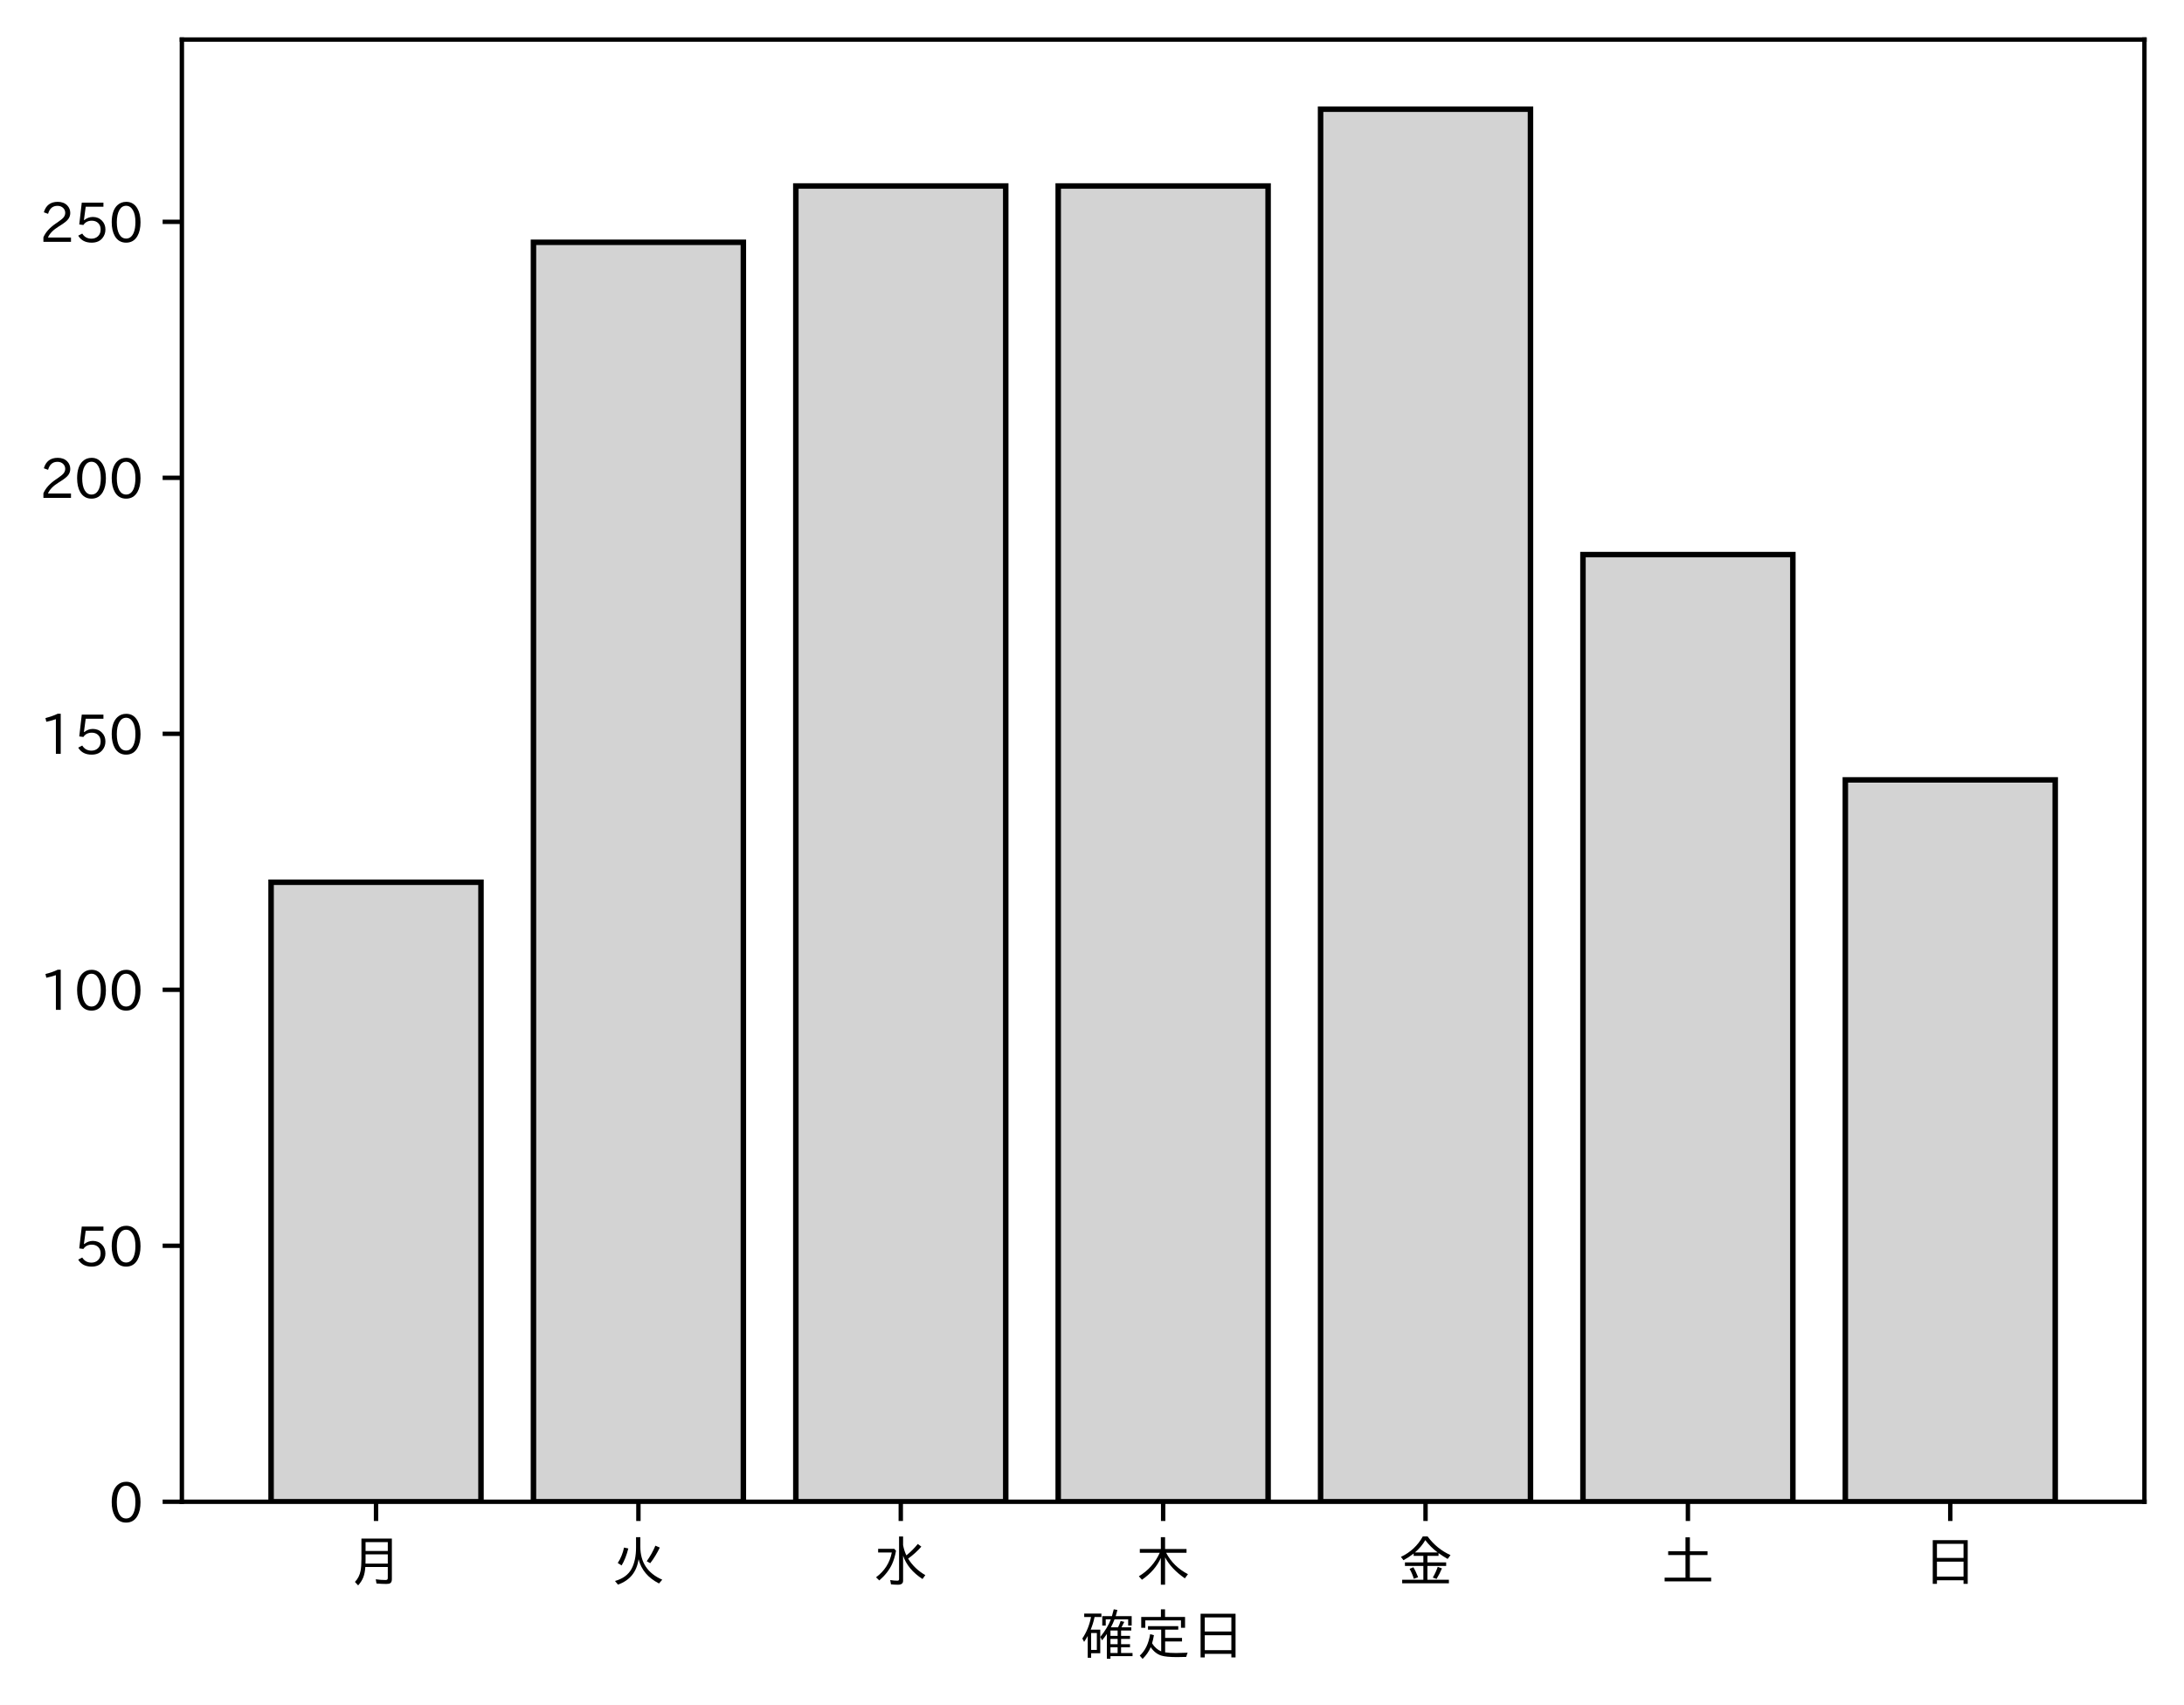
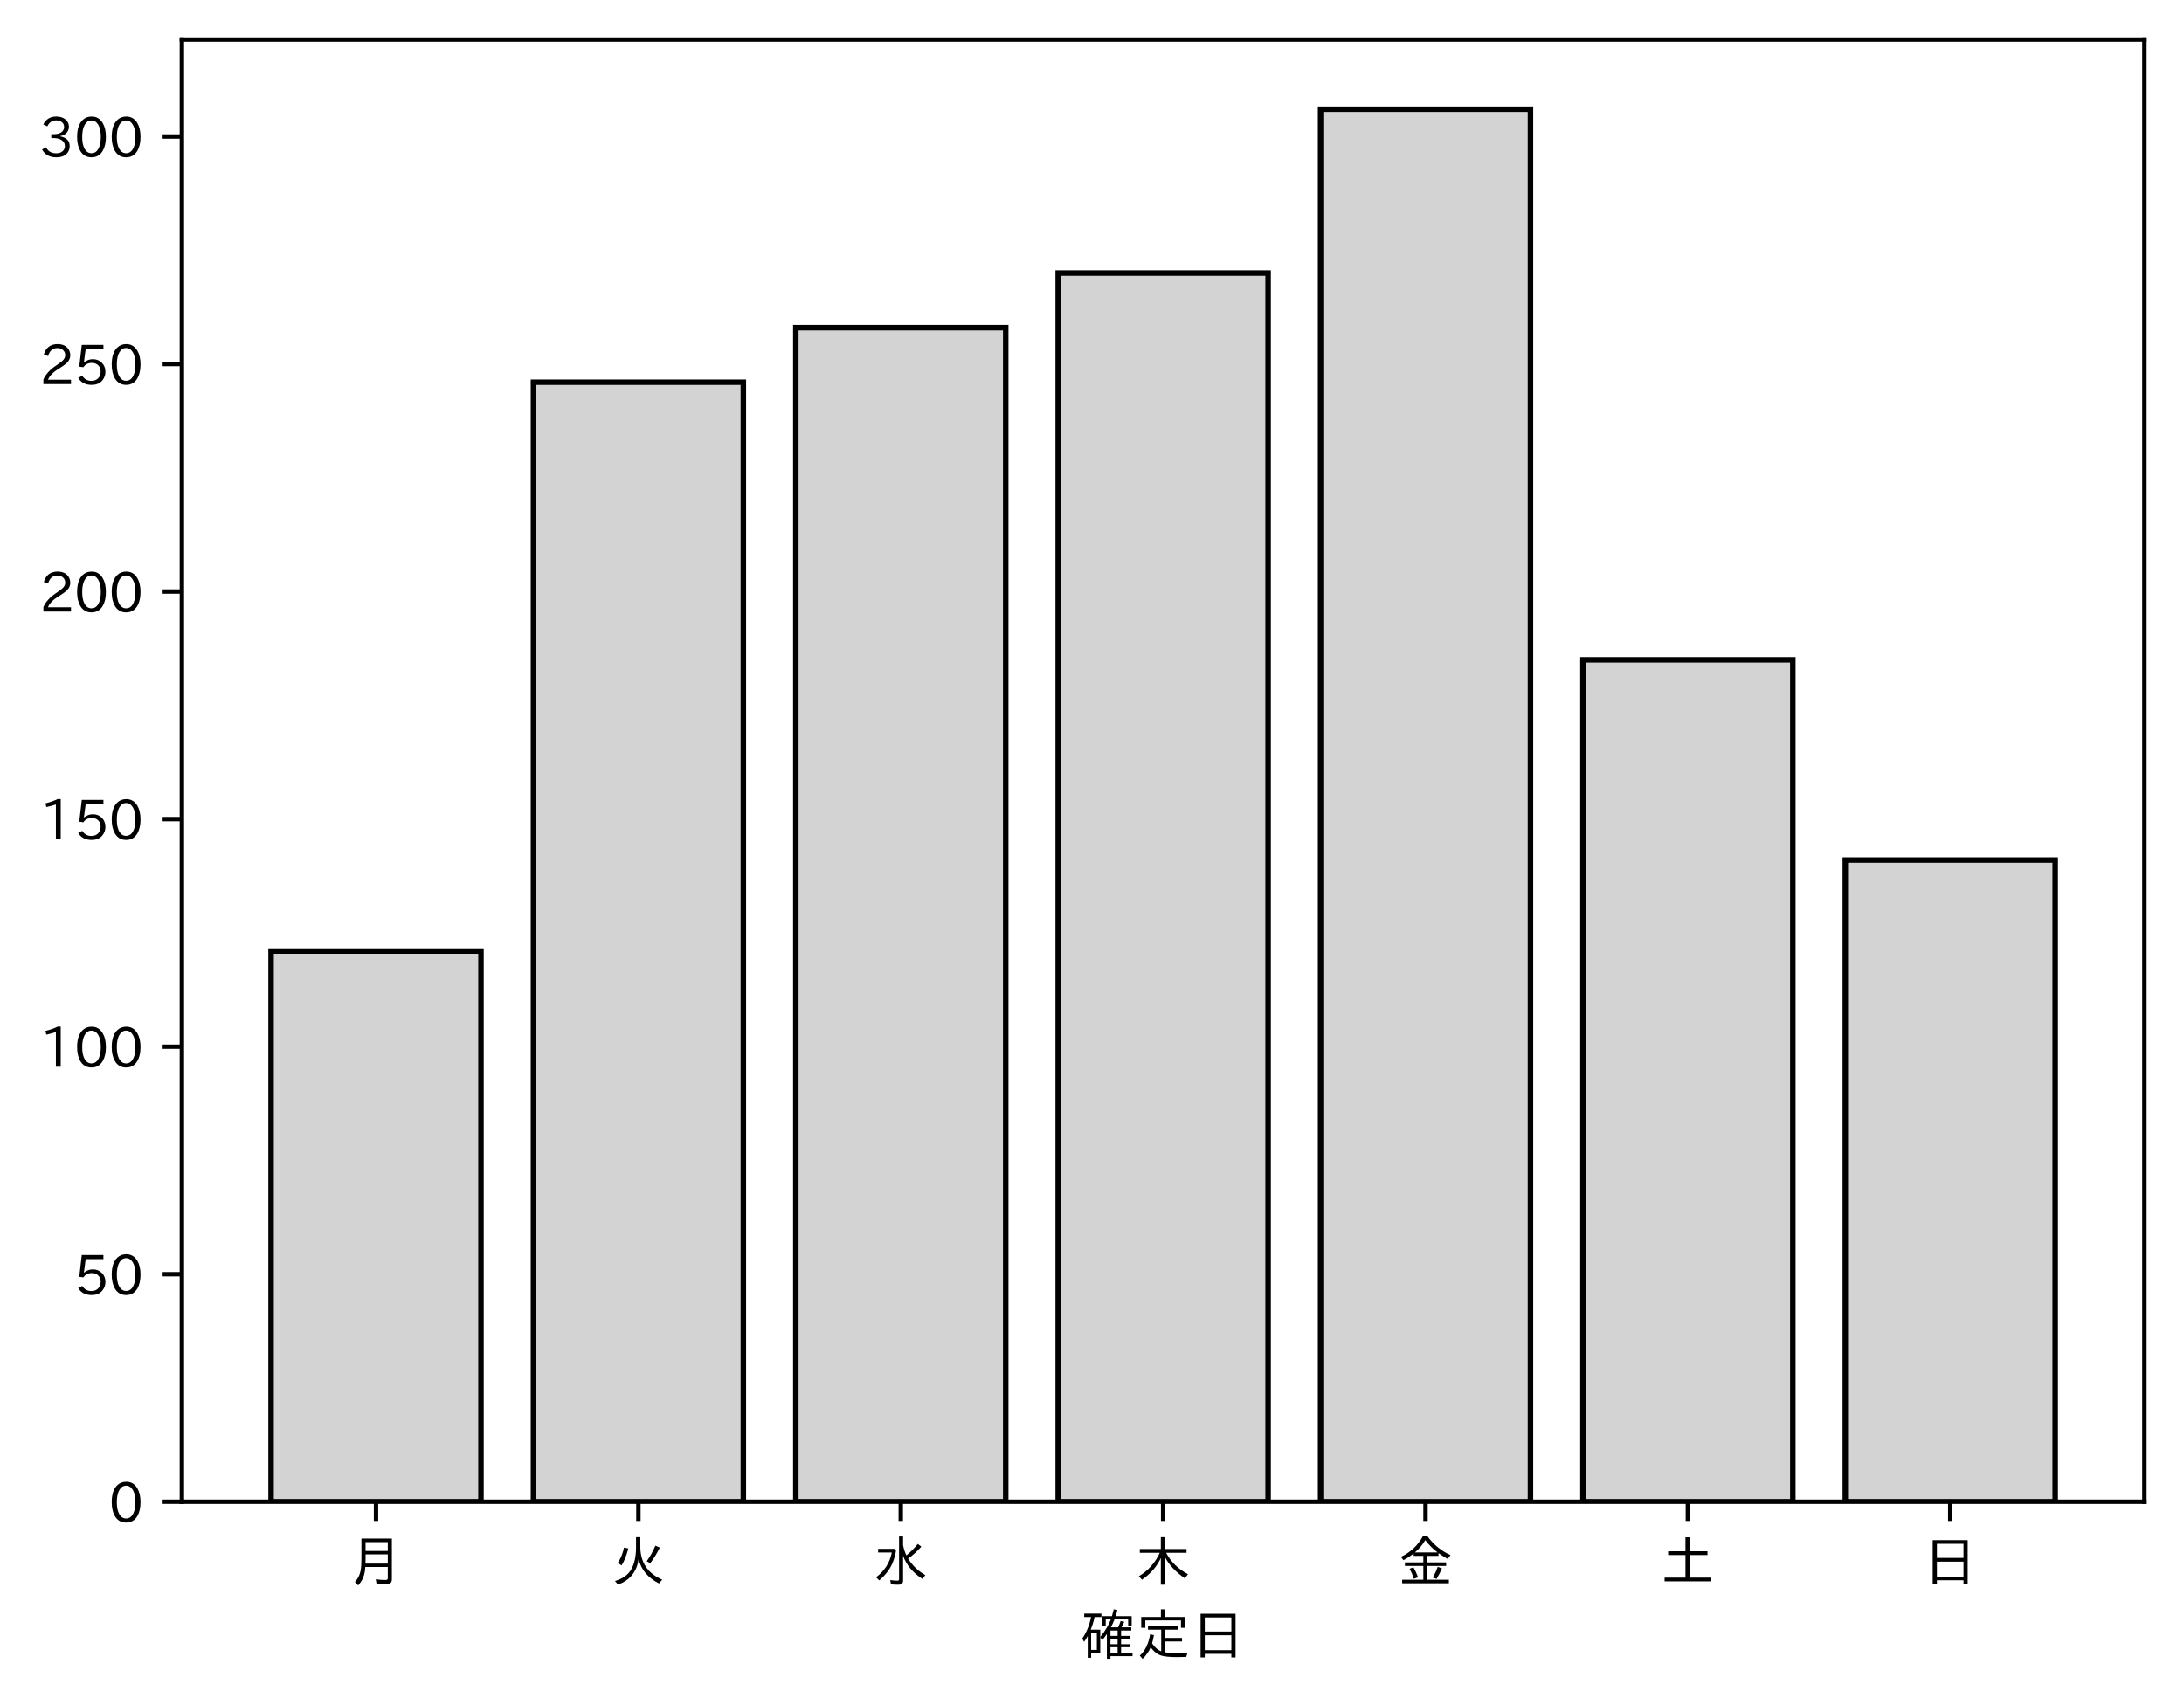
<svg xmlns="http://www.w3.org/2000/svg" xmlns:xlink="http://www.w3.org/1999/xlink" height="310.293pt" version="1.1" viewBox="0 0 397.415 310.293" width="397.415pt">
  <defs>
    <style type="text/css">
*{stroke-linecap:butt;stroke-linejoin:round;}
  </style>
  </defs>
  <g id="figure_1">
    <g id="patch_1">
      <path d="M 0 310.293  L 397.415 310.293  L 397.415 0  L 0 0  z " style="fill:#ffffff;" />
    </g>
    <g id="axes_1">
      <g id="patch_2">
        <path d="M 33.095 273.312  L 390.215 273.312  L 390.215 7.2  L 33.095 7.2  z " style="fill:#ffffff;" />
      </g>
      <g id="patch_3">
-         <path clip-path="url(#pd8b373a1bb)" d="M 49.328 273.312  L 87.523 273.312  L 87.523 160.568  L 49.328 160.568  z " style="fill:#d3d3d3;stroke:#000000;stroke-linejoin:miter;" />
+         <path clip-path="url(#p8b2c617484)" d="M 49.328 273.312  L 87.523 273.312  L 87.523 173.096  L 49.328 173.096  z " style="fill:#d3d3d3;stroke:#000000;stroke-linejoin:miter;" />
      </g>
      <g id="patch_4">
-         <path clip-path="url(#pd8b373a1bb)" d="M 97.071 273.312  L 135.266 273.312  L 135.266 44.098  L 97.071 44.098  z " style="fill:#d3d3d3;stroke:#000000;stroke-linejoin:miter;" />
+         <path clip-path="url(#p8b2c617484)" d="M 97.071 273.312  L 135.266 273.312  L 135.266 69.566  L 97.071 69.566  z " style="fill:#d3d3d3;stroke:#000000;stroke-linejoin:miter;" />
      </g>
      <g id="patch_5">
-         <path clip-path="url(#pd8b373a1bb)" d="M 144.815 273.312  L 183.009 273.312  L 183.009 33.848  L 144.815 33.848  z " style="fill:#d3d3d3;stroke:#000000;stroke-linejoin:miter;" />
+         <path clip-path="url(#p8b2c617484)" d="M 144.815 273.312  L 183.009 273.312  L 183.009 59.627  L 144.815 59.627  z " style="fill:#d3d3d3;stroke:#000000;stroke-linejoin:miter;" />
      </g>
      <g id="patch_6">
-         <path clip-path="url(#pd8b373a1bb)" d="M 192.558 273.312  L 230.753 273.312  L 230.753 33.848  L 192.558 33.848  z " style="fill:#d3d3d3;stroke:#000000;stroke-linejoin:miter;" />
+         <path clip-path="url(#p8b2c617484)" d="M 192.558 273.312  L 230.753 273.312  L 230.753 49.688  L 192.558 49.688  z " style="fill:#d3d3d3;stroke:#000000;stroke-linejoin:miter;" />
      </g>
      <g id="patch_7">
-         <path clip-path="url(#pd8b373a1bb)" d="M 240.301 273.312  L 278.496 273.312  L 278.496 19.872  L 240.301 19.872  z " style="fill:#d3d3d3;stroke:#000000;stroke-linejoin:miter;" />
+         <path clip-path="url(#p8b2c617484)" d="M 240.301 273.312  L 278.496 273.312  L 278.496 19.872  L 240.301 19.872  z " style="fill:#d3d3d3;stroke:#000000;stroke-linejoin:miter;" />
      </g>
      <g id="patch_8">
-         <path clip-path="url(#pd8b373a1bb)" d="M 288.045 273.312  L 326.239 273.312  L 326.239 100.936  L 288.045 100.936  z " style="fill:#d3d3d3;stroke:#000000;stroke-linejoin:miter;" />
+         <path clip-path="url(#p8b2c617484)" d="M 288.045 273.312  L 326.239 273.312  L 326.239 120.088  L 288.045 120.088  z " style="fill:#d3d3d3;stroke:#000000;stroke-linejoin:miter;" />
      </g>
      <g id="patch_9">
-         <path clip-path="url(#pd8b373a1bb)" d="M 335.788 273.312  L 373.983 273.312  L 373.983 141.933  L 335.788 141.933  z " style="fill:#d3d3d3;stroke:#000000;stroke-linejoin:miter;" />
+         <path clip-path="url(#p8b2c617484)" d="M 335.788 273.312  L 373.983 273.312  L 373.983 156.531  L 335.788 156.531  z " style="fill:#d3d3d3;stroke:#000000;stroke-linejoin:miter;" />
      </g>
      <g id="matplotlib.axis_1">
        <g id="xtick_1">
          <g id="line2d_1">
            <defs>
-               <path d="M 0 0  L 0 3.5  " id="m0c3b314873" style="stroke:#000000;stroke-width:0.8;" />
-             </defs>
-             <g>
-               <use style="stroke:#000000;stroke-width:0.8;" x="68.425" xlink:href="#m0c3b314873" y="273.312" />
+               <path d="M 0 0  L 0 3.5  " id="me21f76eca8" style="stroke:#000000;stroke-width:0.8;" />
+             </defs>
+             <g>
+               <use style="stroke:#000000;stroke-width:0.8;" x="68.425" xlink:href="#me21f76eca8" y="273.312" />
            </g>
          </g>
          <g id="text_1">
            <defs>
              <path d="M 78.812 77.875  L 78.812 4  Q 78.812 -1.219 76.078 -3.172  Q 73.969 -4.688 68.797 -4.688  Q 60.844 -4.688 50.828 -3.859  L 49.516 3.812  Q 58.594 2.484 67.094 2.484  Q 70.359 2.484 71.047 4.109  Q 71.391 4.891 71.391 6.844  L 71.391 26.125  L 30.516 26.125  Q 29.781 14.938 26.812 7.422  Q 24.031 0.094 17.438 -7.375  L 11.625 -0.984  Q 19.672 7.422 21.922 19.438  Q 23.438 27.688 23.438 41.406  L 23.438 77.875  z M 30.953 71.391  L 30.953 55.328  L 71.391 55.328  L 71.391 71.391  z M 30.953 49.125  L 30.953 39.938  Q 30.953 35.75 30.859 33.547  L 30.859 32.328  L 71.391 32.328  L 71.391 49.125  z " id="IPAexGothic-26376" />
            </defs>
            <g transform="translate(63.42537 287.8026)scale(0.1 -0.1)">
              <use xlink:href="#IPAexGothic-26376" />
            </g>
          </g>
        </g>
        <g id="xtick_2">
          <g id="line2d_2">
            <g>
-               <use style="stroke:#000000;stroke-width:0.8;" x="116.169" xlink:href="#m0c3b314873" y="273.312" />
+               <use style="stroke:#000000;stroke-width:0.8;" x="116.169" xlink:href="#me21f76eca8" y="273.312" />
            </g>
          </g>
          <g id="text_2">
            <defs>
              <path d="M 53.516 80.422  L 53.516 63.188  Q 53.516 20.359 93.406 3.078  L 87.5 -3.812  Q 57.672 11.328 50.297 40.375  Q 45.359 5.672 12.797 -5.906  L 7.422 0.688  Q 28.859 6.844 37.406 22.609  Q 45.703 37.844 45.703 62.016  L 45.703 80.422  z M 12.406 33.5  Q 20.703 46.141 23.828 61.531  L 31.641 59.906  Q 27 41.312 19.438 29  z M 65.141 36.625  Q 74.656 50.047 80.906 64.984  L 88.922 61.531  Q 81.109 45.406 71.531 33.109  z " id="IPAexGothic-28779" />
            </defs>
            <g transform="translate(111.1687 287.8026)scale(0.1 -0.1)">
              <use xlink:href="#IPAexGothic-28779" />
            </g>
          </g>
        </g>
        <g id="xtick_3">
          <g id="line2d_3">
            <g>
-               <use style="stroke:#000000;stroke-width:0.8;" x="163.912" xlink:href="#m0c3b314873" y="273.312" />
+               <use style="stroke:#000000;stroke-width:0.8;" x="163.912" xlink:href="#me21f76eca8" y="273.312" />
            </g>
          </g>
          <g id="text_3">
            <defs>
              <path d="M 54.203 65.922  Q 56.156 55.562 60.203 47.312  Q 71.578 56.453 81 68.109  L 87.406 63.188  Q 77.25 51.516 63.375 41.406  Q 75 22.609 94.672 11.375  L 89.5 4.297  Q 62.75 21.781 54.203 46.781  L 54.203 0.984  Q 54.203 -6.109 44.875 -6.109  Q 38.812 -6.109 32.172 -5.422  L 30.766 2.391  Q 38.422 1.219 44 1.219  Q 46.875 1.219 46.875 4.109  L 46.875 81.688  L 54.203 81.688  z M 8.797 59.281  L 38.094 59.281  L 41.359 55.766  Q 38.672 41.219 34.078 31.297  Q 26.656 15.375 10.891 1.703  L 4.984 7.422  Q 28.266 24.656 33.688 52.594  L 8.797 52.594  z " id="IPAexGothic-27700" />
            </defs>
            <g transform="translate(158.912 287.8026)scale(0.1 -0.1)">
              <use xlink:href="#IPAexGothic-27700" />
            </g>
          </g>
        </g>
        <g id="xtick_4">
          <g id="line2d_4">
            <g>
-               <use style="stroke:#000000;stroke-width:0.8;" x="211.655" xlink:href="#m0c3b314873" y="273.312" />
+               <use style="stroke:#000000;stroke-width:0.8;" x="211.655" xlink:href="#me21f76eca8" y="273.312" />
            </g>
          </g>
          <g id="text_4">
            <defs>
              <path d="M 55.422 52  Q 68.5 27 95.125 13.094  L 89.5 5.516  Q 64.594 22.797 53.516 43.703  L 53.516 -6  L 45.797 -6  L 45.797 42.672  Q 35.5 19.578 11.422 2.984  L 5.812 9.281  Q 31.453 24.75 43.797 52  L 7.516 52  L 7.516 58.891  L 45.797 58.891  L 45.797 80.469  L 53.516 80.469  L 53.516 58.891  L 92.531 58.891  L 92.531 52  z " id="IPAexGothic-26408" />
            </defs>
            <g transform="translate(206.6553 287.8026)scale(0.1 -0.1)">
              <use xlink:href="#IPAexGothic-26408" />
            </g>
          </g>
        </g>
        <g id="xtick_5">
          <g id="line2d_5">
            <g>
-               <use style="stroke:#000000;stroke-width:0.8;" x="259.399" xlink:href="#m0c3b314873" y="273.312" />
+               <use style="stroke:#000000;stroke-width:0.8;" x="259.399" xlink:href="#me21f76eca8" y="273.312" />
            </g>
          </g>
          <g id="text_5">
            <defs>
              <path d="M 53.469 46.391  L 53.469 34.516  L 87.547 34.516  L 87.547 28.125  L 53.469 28.125  L 53.469 2.984  L 92.531 2.984  L 92.531 -3.516  L 7.516 -3.516  L 7.516 2.984  L 46.047 2.984  L 46.047 28.125  L 12.547 28.125  L 12.547 34.516  L 46.047 34.516  L 46.047 46.391  L 28.422 46.391  L 28.422 50.688  Q 19.734 43.891 9.906 38.531  L 5.219 44.578  Q 31.344 56.984 45.016 81.781  L 53.766 81.781  Q 70.359 59.234 95.453 47.797  L 90.234 40.828  Q 81.547 45.844 73.641 51.469  L 73.641 46.391  z M 72.016 52.688  Q 59.078 62.406 49.562 75.094  Q 42.828 63.141 30.812 52.688  z M 28.719 4.688  Q 26.078 13.719 21 22.797  L 27.875 25.688  Q 31.938 19.188 36.531 7.516  z M 63.188 6.891  Q 68.797 16.406 72.219 26.516  L 79.891 23.578  Q 75.922 14.156 70.125 4.5  z " id="IPAexGothic-37329" />
            </defs>
            <g transform="translate(254.3986 287.8026)scale(0.1 -0.1)">
              <use xlink:href="#IPAexGothic-37329" />
            </g>
          </g>
        </g>
        <g id="xtick_6">
          <g id="line2d_6">
            <g>
-               <use style="stroke:#000000;stroke-width:0.8;" x="307.142" xlink:href="#m0c3b314873" y="273.312" />
+               <use style="stroke:#000000;stroke-width:0.8;" x="307.142" xlink:href="#me21f76eca8" y="273.312" />
            </g>
          </g>
          <g id="text_6">
            <defs>
              <path d="M 45.609 54.781  L 45.609 80.172  L 53.609 80.172  L 53.609 54.781  L 85.688 54.781  L 85.688 47.906  L 53.609 47.906  L 53.609 6.781  L 92.328 6.781  L 92.328 0  L 7.625 0  L 7.625 6.781  L 45.609 6.781  L 45.609 47.906  L 14.109 47.906  L 14.109 54.781  z " id="IPAexGothic-22303" />
            </defs>
            <g transform="translate(302.1419 287.8026)scale(0.1 -0.1)">
              <use xlink:href="#IPAexGothic-22303" />
            </g>
          </g>
        </g>
        <g id="xtick_7">
          <g id="line2d_7">
            <g>
-               <use style="stroke:#000000;stroke-width:0.8;" x="354.885" xlink:href="#m0c3b314873" y="273.312" />
+               <use style="stroke:#000000;stroke-width:0.8;" x="354.885" xlink:href="#me21f76eca8" y="273.312" />
            </g>
          </g>
          <g id="text_7">
            <defs>
              <path d="M 81.734 75  L 81.734 -4.5  L 74.125 -4.5  L 74.125 2  L 25.734 2  L 25.734 -4.5  L 18.109 -4.5  L 18.109 75  z M 25.734 68.312  L 25.734 42.672  L 74.125 42.672  L 74.125 68.312  z M 25.734 35.891  L 25.734 8.688  L 74.125 8.688  L 74.125 35.891  z " id="IPAexGothic-26085" />
            </defs>
            <g transform="translate(349.8853 287.8026)scale(0.1 -0.1)">
              <use xlink:href="#IPAexGothic-26085" />
            </g>
          </g>
        </g>
        <g id="text_8">
          <defs>
            <path d="M 67.922 50.297  Q 70.562 55.281 72.609 61.812  L 79.297 60.203  Q 76.172 53.609 74.219 50.297  L 92 50.297  L 92 44.484  L 73.438 44.484  L 73.438 34.719  L 89.703 34.719  L 89.703 29.203  L 73.438 29.203  L 73.438 19.531  L 89.703 19.531  L 89.703 14.016  L 73.438 14.016  L 73.438 3.609  L 94.281 3.609  L 94.281 -2.203  L 54.109 -2.203  L 54.109 -6.984  L 47.609 -6.984  L 47.609 38.188  Q 43.062 31.547 38.812 26.609  L 35.688 32.812  Q 49.359 49.953 54.781 64.797  L 45.516 64.797  L 45.516 53.516  L 39.203 53.516  L 39.203 70.609  L 56.781 70.609  Q 58.594 76.609 60.109 83.109  L 66.703 81.891  Q 65.234 75.531 63.625 70.609  L 92.719 70.609  L 92.719 53.516  L 86.328 53.516  L 86.328 64.797  L 61.531 64.797  Q 58.547 56.984 54.891 50.297  z M 67.141 44.484  L 54.109 44.484  L 54.109 34.719  L 67.141 34.719  z M 67.141 29.203  L 54.109 29.203  L 54.109 19.531  L 67.141 19.531  z M 67.141 14.016  L 54.109 14.016  L 54.109 3.609  L 67.141 3.609  z M 18.109 46  L 35.547 46  L 35.547 3.078  L 18.953 3.078  L 18.953 -5.125  L 12.75 -5.125  L 12.75 34.469  Q 10.156 29.734 6.156 23.781  L 2.938 29.984  Q 14.547 47.078 18.75 69  L 6.344 69  L 6.344 75.297  L 37.641 75.297  L 37.641 69  L 25.25 69  L 24.953 68.016  Q 22.75 57.234 18.109 46  z M 18.953 39.891  L 18.953 9.188  L 29.344 9.188  L 29.344 39.891  z " id="IPAexGothic-30906" />
            <path d="M 53.609 4.734  Q 61.422 3.516 73.578 3.516  Q 81.109 3.516 94.578 4.109  Q 93.172 0.922 92 -3.562  Q 81.781 -3.906 75.688 -3.906  Q 55.766 -3.906 46.922 -1.219  Q 35.297 2.391 27.344 14.109  Q 22.516 2.547 12.594 -7.172  L 7.422 -1.172  Q 22.125 11.859 26.312 37.797  L 33.203 35.984  Q 31.734 27.438 29.828 21.188  Q 36.531 10.594 46.438 6.5  L 46.438 46  L 22.406 46  L 22.406 52.391  L 77.484 52.391  L 77.484 46  L 53.609 46  L 53.609 31  L 84.328 31  L 84.328 24.516  L 53.609 24.516  z M 53.422 69.188  L 89.844 69.188  L 89.844 49.469  L 82.422 49.469  L 82.422 62.891  L 17.531 62.891  L 17.531 49.469  L 10.109 49.469  L 10.109 69.188  L 45.906 69.188  L 45.906 83.016  L 53.422 83.016  z " id="IPAexGothic-23450" />
          </defs>
          <g transform="translate(196.6553 301.1932)scale(0.1 -0.1)">
            <use xlink:href="#IPAexGothic-30906" />
            <use x="100" xlink:href="#IPAexGothic-23450" />
            <use x="200" xlink:href="#IPAexGothic-26085" />
          </g>
        </g>
      </g>
      <g id="matplotlib.axis_2">
        <g id="ytick_1">
          <g id="line2d_8">
            <defs>
-               <path d="M 0 0  L -3.5 0  " id="mac406e4ece" style="stroke:#000000;stroke-width:0.8;" />
-             </defs>
-             <g>
-               <use style="stroke:#000000;stroke-width:0.8;" x="33.095" xlink:href="#mac406e4ece" y="273.312" />
+               <path d="M 0 0  L -3.5 0  " id="m2c55fdb429" style="stroke:#000000;stroke-width:0.8;" />
+             </defs>
+             <g>
+               <use style="stroke:#000000;stroke-width:0.8;" x="33.095" xlink:href="#m2c55fdb429" y="273.312" />
            </g>
          </g>
          <g id="text_9">
            <defs>
              <path d="M 31.844 73.828  Q 45.016 73.828 52.094 61.625  Q 57.719 51.953 57.719 36.625  Q 57.719 21.438 52.094 11.578  Q 45.125 -0.484 31.5 -0.484  Q 17.922 -0.484 10.938 11.578  Q 5.328 21.438 5.328 36.719  Q 5.328 58.016 15.625 67.719  Q 22.172 73.828 31.844 73.828  z M 31.5 66.656  Q 23.688 66.656 19.188 58.734  Q 14.594 50.734 14.594 36.625  Q 14.594 22.75 19.094 14.797  Q 23.641 6.984 31.5 6.984  Q 40.922 6.984 45.453 18.016  Q 48.438 25.344 48.438 37.109  Q 48.438 50.875 43.844 58.734  Q 39.203 66.656 31.5 66.656  z " id="IPAexGothic-48" />
            </defs>
            <g transform="translate(19.79688 277.0573)scale(0.1 -0.1)">
              <use xlink:href="#IPAexGothic-48" />
            </g>
          </g>
        </g>
        <g id="ytick_2">
          <g id="line2d_9">
            <g>
-               <use style="stroke:#000000;stroke-width:0.8;" x="33.095" xlink:href="#mac406e4ece" y="226.724" />
+               <use style="stroke:#000000;stroke-width:0.8;" x="33.095" xlink:href="#m2c55fdb429" y="231.9" />
            </g>
          </g>
          <g id="text_10">
            <defs>
              <path d="M 18.406 40.672  Q 25.531 46.297 33.938 46.297  Q 44 46.297 50.641 39.5  Q 56.844 33.016 56.844 23.391  Q 56.844 14.656 51.516 8.016  Q 44.828 -0.484 31.734 -0.484  Q 14.984 -0.484 7.328 12.25  L 14.656 16.062  Q 20.453 6.781 31.453 6.781  Q 38.531 6.781 43.266 11.188  Q 48.141 15.828 48.141 23.484  Q 48.141 30.719 43.844 35.016  Q 39.359 39.5 32.125 39.5  Q 21.969 39.5 16.75 31.688  L 9.234 32.672  L 13.812 72.406  L 53.219 72.406  L 53.219 64.891  L 20.953 64.891  L 17.719 40.672  z " id="IPAexGothic-53" />
            </defs>
-             <g transform="translate(13.49844 230.4691)scale(0.1 -0.1)">
+             <g transform="translate(13.49844 235.6455)scale(0.1 -0.1)">
              <use xlink:href="#IPAexGothic-53" />
              <use x="62.988" xlink:href="#IPAexGothic-48" />
            </g>
          </g>
        </g>
        <g id="ytick_3">
          <g id="line2d_10">
            <g>
-               <use style="stroke:#000000;stroke-width:0.8;" x="33.095" xlink:href="#mac406e4ece" y="180.136" />
+               <use style="stroke:#000000;stroke-width:0.8;" x="33.095" xlink:href="#m2c55fdb429" y="190.488" />
            </g>
          </g>
          <g id="text_11">
            <defs>
              <path d="M 38.484 0.984  L 29.688 0.984  L 29.688 64.109  Q 21.438 61.281 12.312 59.328  L 10.688 66.109  Q 23.734 69.391 32.906 73.922  L 38.484 73.922  z " id="IPAexGothic-49" />
            </defs>
-             <g transform="translate(7.2 183.8808)scale(0.1 -0.1)">
+             <g transform="translate(7.2 194.2338)scale(0.1 -0.1)">
              <use xlink:href="#IPAexGothic-49" />
              <use x="62.988" xlink:href="#IPAexGothic-48" />
              <use x="125.977" xlink:href="#IPAexGothic-48" />
            </g>
          </g>
        </g>
        <g id="ytick_4">
          <g id="line2d_11">
            <g>
-               <use style="stroke:#000000;stroke-width:0.8;" x="33.095" xlink:href="#mac406e4ece" y="133.547" />
+               <use style="stroke:#000000;stroke-width:0.8;" x="33.095" xlink:href="#m2c55fdb429" y="149.077" />
            </g>
          </g>
          <g id="text_12">
-             <g transform="translate(7.2 137.2926)scale(0.1 -0.1)">
+             <g transform="translate(7.2 152.822)scale(0.1 -0.1)">
              <use xlink:href="#IPAexGothic-49" />
              <use x="62.988" xlink:href="#IPAexGothic-53" />
              <use x="125.977" xlink:href="#IPAexGothic-48" />
            </g>
          </g>
        </g>
        <g id="ytick_5">
          <g id="line2d_12">
            <g>
-               <use style="stroke:#000000;stroke-width:0.8;" x="33.095" xlink:href="#mac406e4ece" y="86.959" />
+               <use style="stroke:#000000;stroke-width:0.8;" x="33.095" xlink:href="#m2c55fdb429" y="107.665" />
            </g>
          </g>
          <g id="text_13">
            <defs>
              <path d="M 57.172 0.984  L 6.984 0.984  L 6.984 9.281  Q 12.891 23.047 29.594 34.422  L 32.375 36.281  Q 40.922 42.141 43.609 45.406  Q 46.688 49.266 46.688 53.812  Q 46.688 58.938 43.062 62.547  Q 39.062 66.547 32.562 66.547  Q 19.531 66.547 15.484 52  L 7.766 54.781  Q 13.328 73.828 33.062 73.828  Q 43.844 73.828 50.25 67.438  Q 55.859 61.672 55.859 53.516  Q 55.859 47.469 52.25 42.531  Q 48.922 37.75 36.969 30.281  L 34.859 29  Q 19.625 19.578 15.281 8.891  L 57.172 8.891  z " id="IPAexGothic-50" />
            </defs>
-             <g transform="translate(7.2 90.70437)scale(0.1 -0.1)">
+             <g transform="translate(7.2 111.4103)scale(0.1 -0.1)">
              <use xlink:href="#IPAexGothic-50" />
              <use x="62.988" xlink:href="#IPAexGothic-48" />
              <use x="125.977" xlink:href="#IPAexGothic-48" />
            </g>
          </g>
        </g>
        <g id="ytick_6">
          <g id="line2d_13">
            <g>
-               <use style="stroke:#000000;stroke-width:0.8;" x="33.095" xlink:href="#mac406e4ece" y="40.371" />
+               <use style="stroke:#000000;stroke-width:0.8;" x="33.095" xlink:href="#m2c55fdb429" y="66.253" />
            </g>
          </g>
          <g id="text_14">
-             <g transform="translate(7.2 44.11614)scale(0.1 -0.1)">
+             <g transform="translate(7.2 69.99849)scale(0.1 -0.1)">
              <use xlink:href="#IPAexGothic-50" />
              <use x="62.988" xlink:href="#IPAexGothic-53" />
+               <use x="125.977" xlink:href="#IPAexGothic-48" />
+             </g>
+           </g>
+         </g>
+         <g id="ytick_7">
+           <g id="line2d_14">
+             <g>
+               <use style="stroke:#000000;stroke-width:0.8;" x="33.095" xlink:href="#m2c55fdb429" y="24.841" />
+             </g>
+           </g>
+           <g id="text_15">
+             <defs>
+               <path d="M 37.203 37.797  Q 54.781 34.625 54.781 19.969  Q 54.781 11.188 48.875 5.562  Q 42.328 -0.484 30.375 -0.484  Q 12.453 -0.484 4.5 13.766  L 11.812 17.672  Q 17.328 6.891 30.281 6.891  Q 37.891 6.891 42.094 10.797  Q 46.094 14.5 46.094 20.172  Q 46.094 26.859 40.094 30.906  Q 34.625 34.578 25.688 34.578  L 21.297 34.578  L 21.297 41.703  L 25.875 41.703  Q 34.859 41.703 39.594 45.125  Q 44.672 48.734 44.672 54.828  Q 44.672 61.469 38.969 64.656  Q 35.297 66.844 30.172 66.844  Q 19.344 66.844 14.109 55.906  L 6.781 59.422  Q 14.016 73.828 30.281 73.828  Q 40.578 73.828 46.969 68.656  Q 53.375 63.578 53.375 55.219  Q 53.375 47.312 47.172 42.281  Q 43.172 39.062 37.203 38.188  z " id="IPAexGothic-51" />
+             </defs>
+             <g transform="translate(7.2 28.58672)scale(0.1 -0.1)">
+               <use xlink:href="#IPAexGothic-51" />
+               <use x="62.988" xlink:href="#IPAexGothic-48" />
              <use x="125.977" xlink:href="#IPAexGothic-48" />
            </g>
          </g>
        </g>
      </g>
      <g id="patch_10">
        <path d="M 33.095 273.312  L 33.095 7.2  " style="fill:none;stroke:#000000;stroke-linecap:square;stroke-linejoin:miter;stroke-width:0.8;" />
      </g>
      <g id="patch_11">
        <path d="M 390.215 273.312  L 390.215 7.2  " style="fill:none;stroke:#000000;stroke-linecap:square;stroke-linejoin:miter;stroke-width:0.8;" />
      </g>
      <g id="patch_12">
        <path d="M 33.095 273.312  L 390.215 273.312  " style="fill:none;stroke:#000000;stroke-linecap:square;stroke-linejoin:miter;stroke-width:0.8;" />
      </g>
      <g id="patch_13">
        <path d="M 33.095 7.2  L 390.215 7.2  " style="fill:none;stroke:#000000;stroke-linecap:square;stroke-linejoin:miter;stroke-width:0.8;" />
      </g>
    </g>
  </g>
  <defs>
-     <clipPath id="pd8b373a1bb">
+     <clipPath id="p8b2c617484">
      <rect height="266.112" width="357.12" x="33.095" y="7.2" />
    </clipPath>
  </defs>
</svg>
